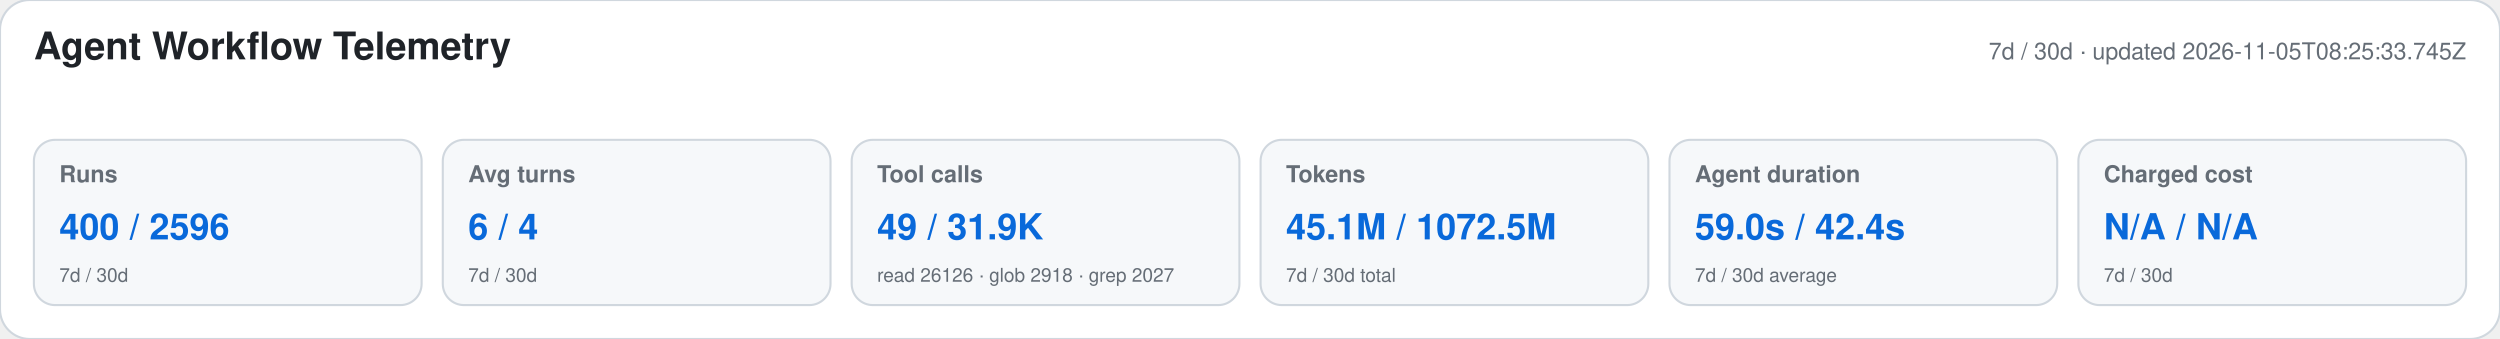
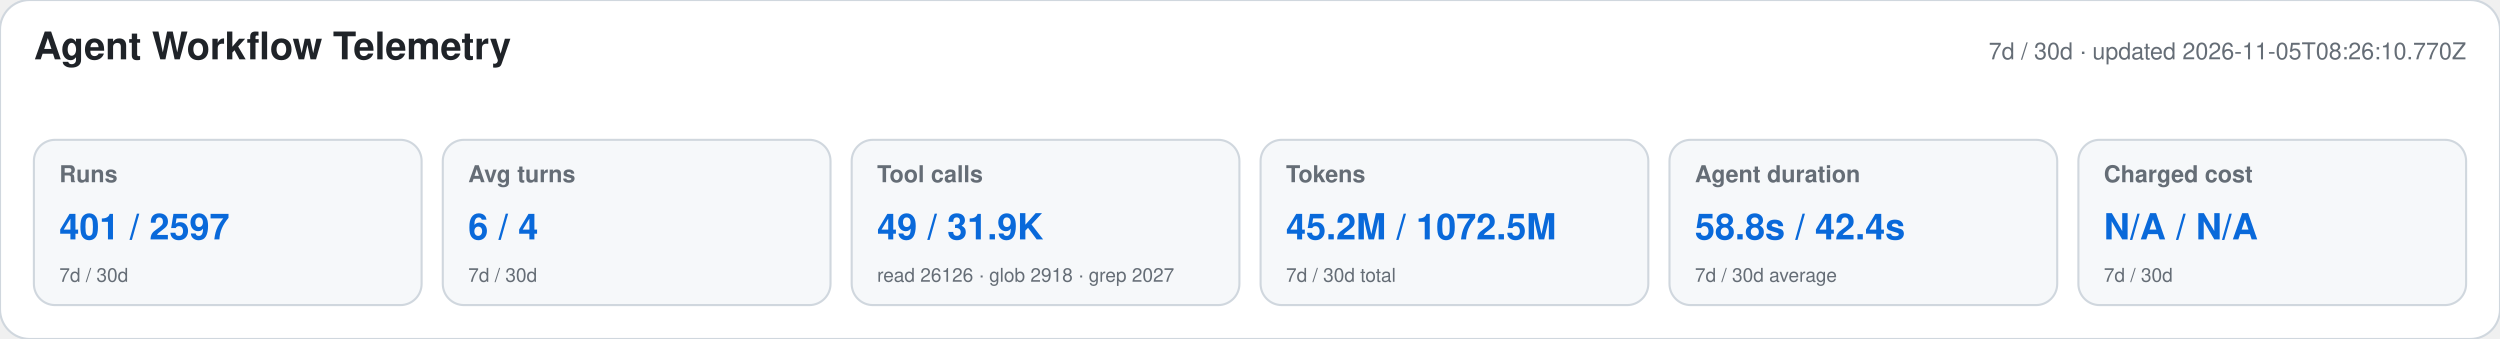
<svg xmlns="http://www.w3.org/2000/svg" width="1180" height="160" viewBox="0 0 1180 160" role="img" aria-labelledby="title desc">
  <style>text{font-family:-apple-system,BlinkMacSystemFont,"Segoe UI",Helvetica,Arial,sans-serif}.heading{font-size:18px;font-weight:650;fill:#1f2328}.meta,.label,.secondary{fill:#656d76}.meta,.label{font-size:11px}.label{font-weight:600}.primary{font-size:17px;font-weight:700;fill:#0969da}.secondary{font-size:9px}</style>
  <rect width="1180" height="160" rx="14" fill="#ffffff" stroke="#d0d7de" />
  <text x="16" y="28" class="heading">Agent Workflow Telemetry</text>
-   <text x="1164" y="28" text-anchor="end" class="meta">7d / 30d · updated 2026-11-05T08:25:33.745Z</text>
+   <text x="1164" y="28" text-anchor="end" class="meta">7d / 30d · updated 2026-11-05T08:26:10.770Z</text>
  <g>
    <rect x="16" y="66" width="183" height="78" rx="10" fill="#f6f8fa" stroke="#d0d7de" />
    <text x="28" y="86" class="label">Runs</text>
-     <text x="28" y="113" class="primary">400 / 2596</text>
+     <text x="28" y="113" class="primary">401 / 2597</text>
    <text x="28" y="133" class="secondary">7d / 30d</text>
  </g>
  <g>
    <rect x="209" y="66" width="183" height="78" rx="10" fill="#f6f8fa" stroke="#d0d7de" />
    <text x="221" y="86" class="label">Avg turns</text>
    <text x="221" y="113" class="primary">6 / 4</text>
    <text x="221" y="133" class="secondary">7d / 30d</text>
  </g>
  <g>
    <rect x="402" y="66" width="183" height="78" rx="10" fill="#f6f8fa" stroke="#d0d7de" />
    <text x="414" y="86" class="label">Tool calls</text>
    <text x="414" y="113" class="primary">49 / 31.9K</text>
    <text x="414" y="133" class="secondary">read 26126 · glob 2918 · grep 2027</text>
  </g>
  <g>
    <rect x="595" y="66" width="183" height="78" rx="10" fill="#f6f8fa" stroke="#d0d7de" />
    <text x="607" y="86" class="label">Tokens</text>
-     <text x="607" y="113" class="primary">45.1M / 1072.5M</text>
+     <text x="607" y="113" class="primary">45.2M / 1072.5M</text>
    <text x="607" y="133" class="secondary">7d / 30d total</text>
  </g>
  <g>
    <rect x="788" y="66" width="183" height="78" rx="10" fill="#f6f8fa" stroke="#d0d7de" />
    <text x="800" y="86" class="label">Agent duration</text>
-     <text x="800" y="113" class="primary">59.0s / 42.4s</text>
+     <text x="800" y="113" class="primary">58.8s / 42.4s</text>
    <text x="800" y="133" class="secondary">7d / 30d average</text>
  </g>
  <g>
    <rect x="981" y="66" width="183" height="78" rx="10" fill="#f6f8fa" stroke="#d0d7de" />
    <text x="993" y="86" class="label">Charged cost</text>
    <text x="993" y="113" class="primary">N/A / N/A</text>
    <text x="993" y="133" class="secondary">7d / 30d</text>
  </g>
</svg>
